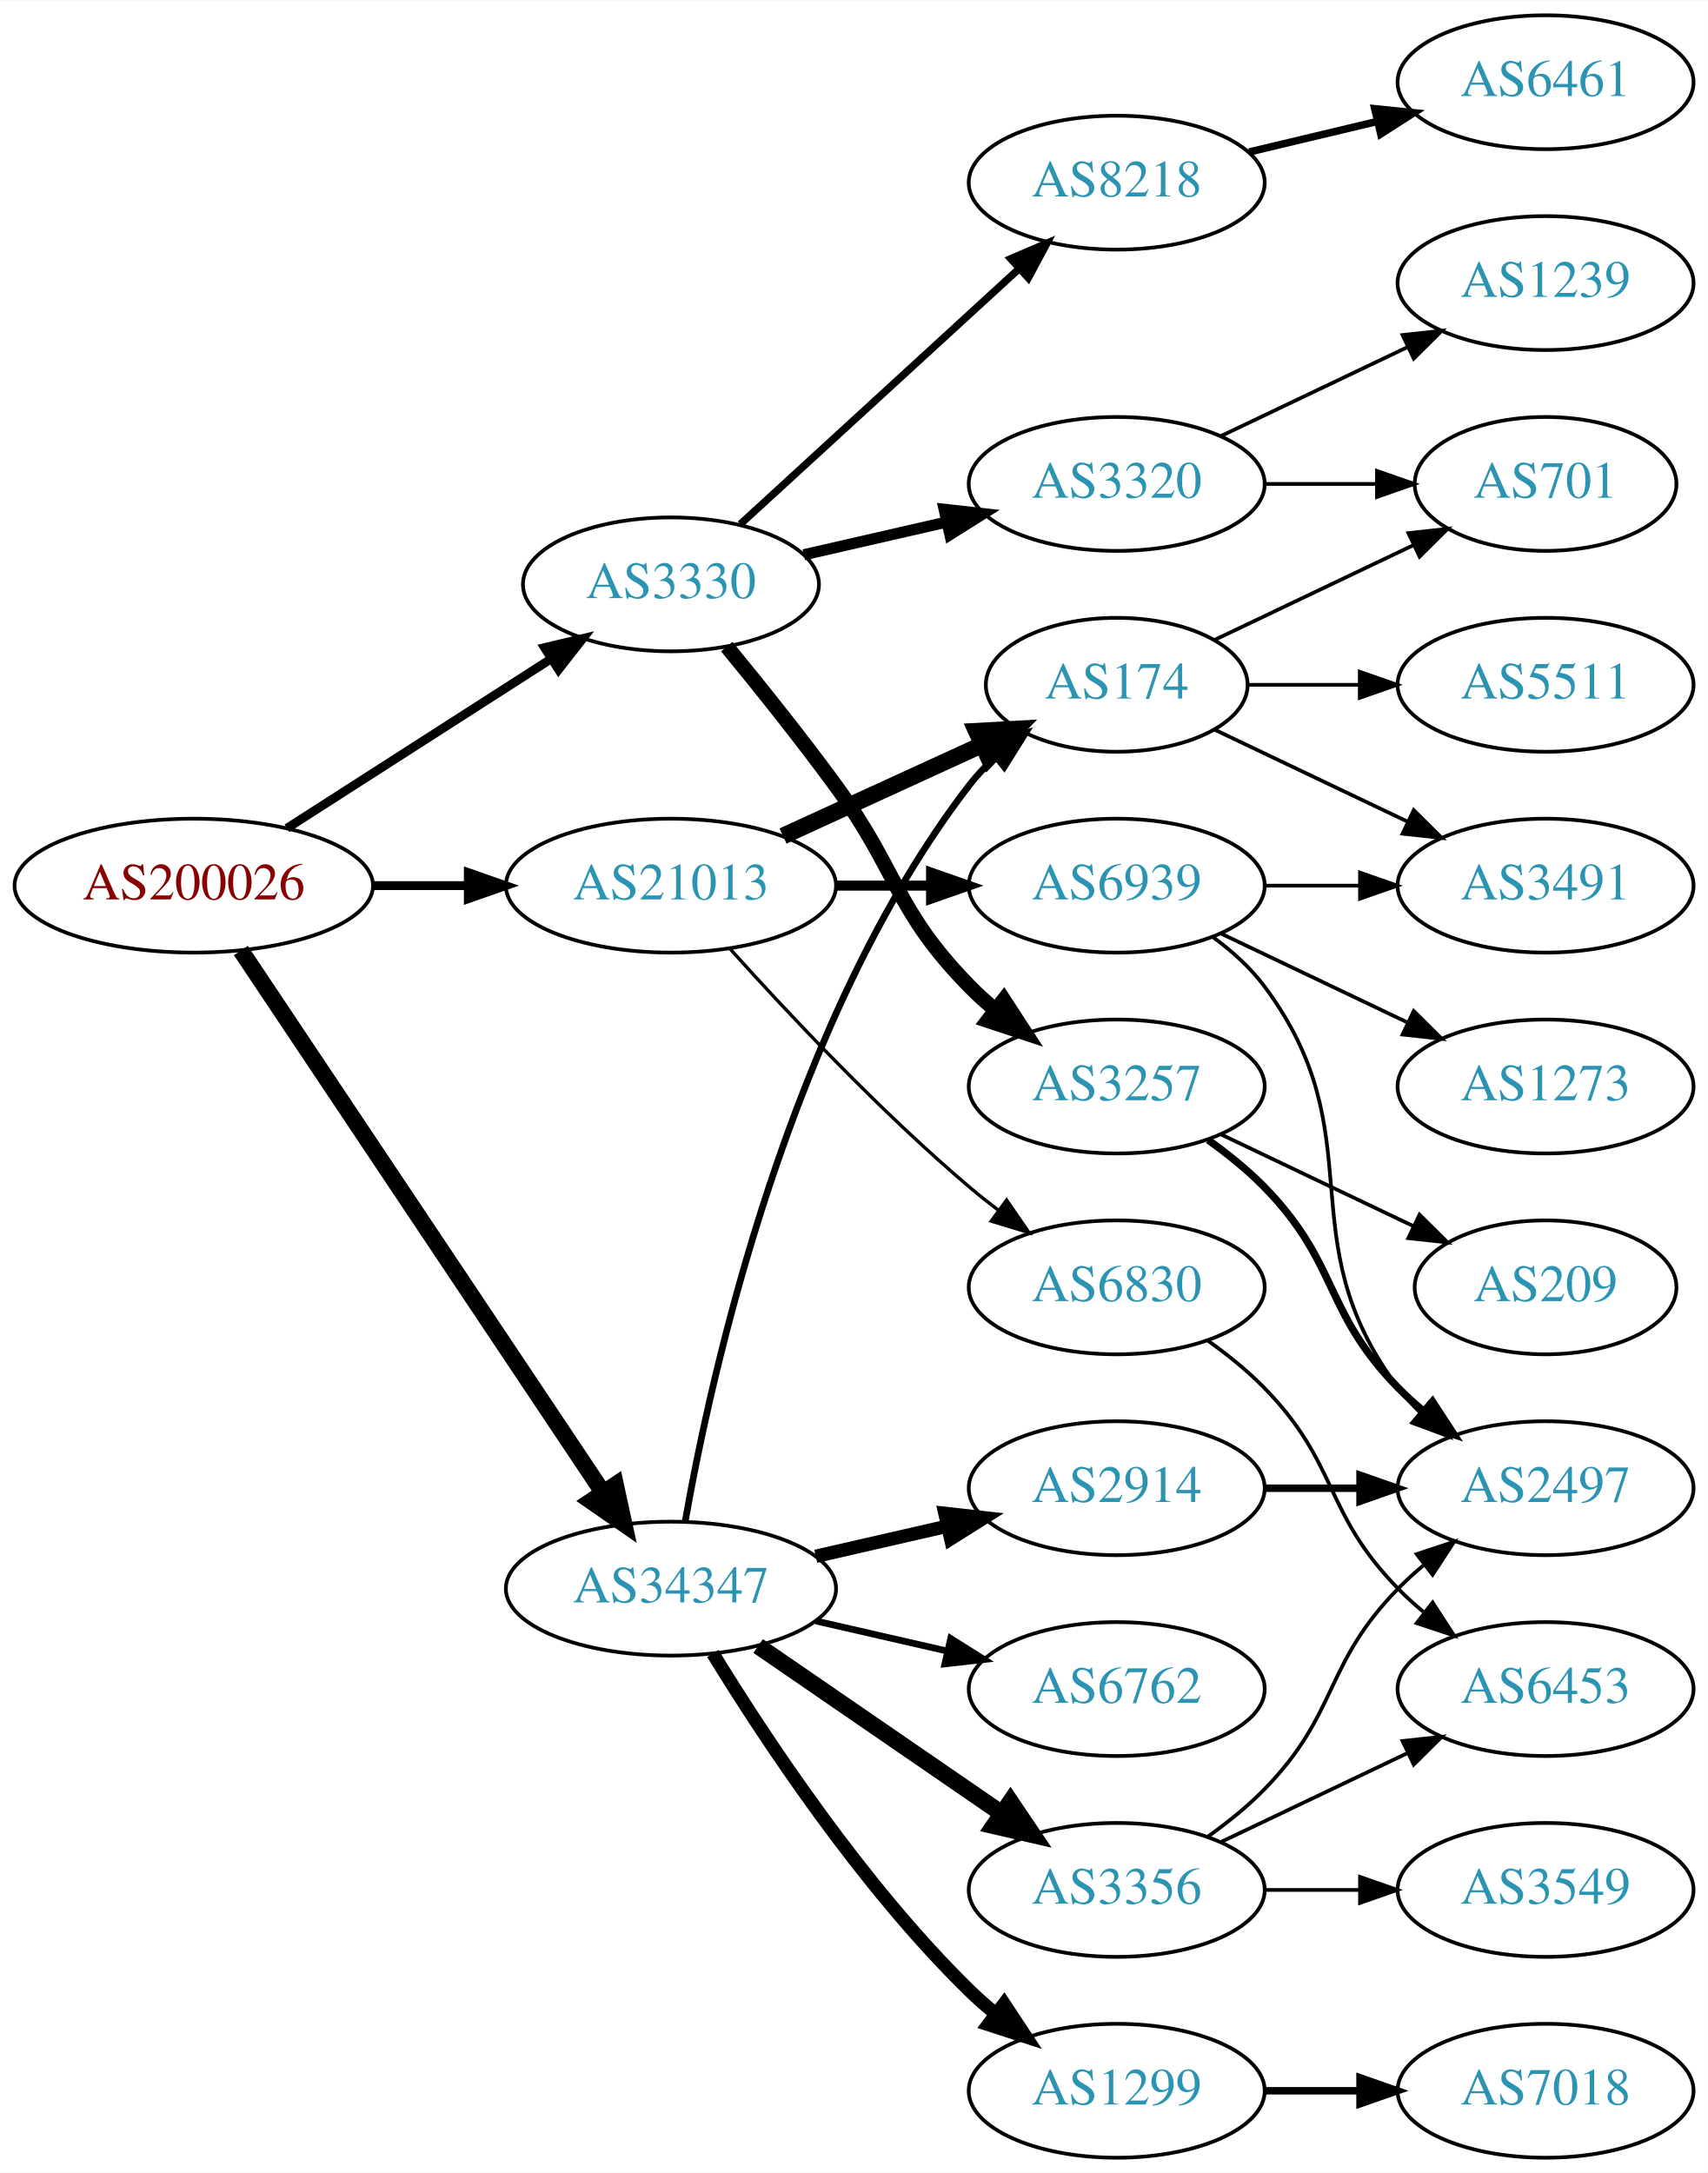
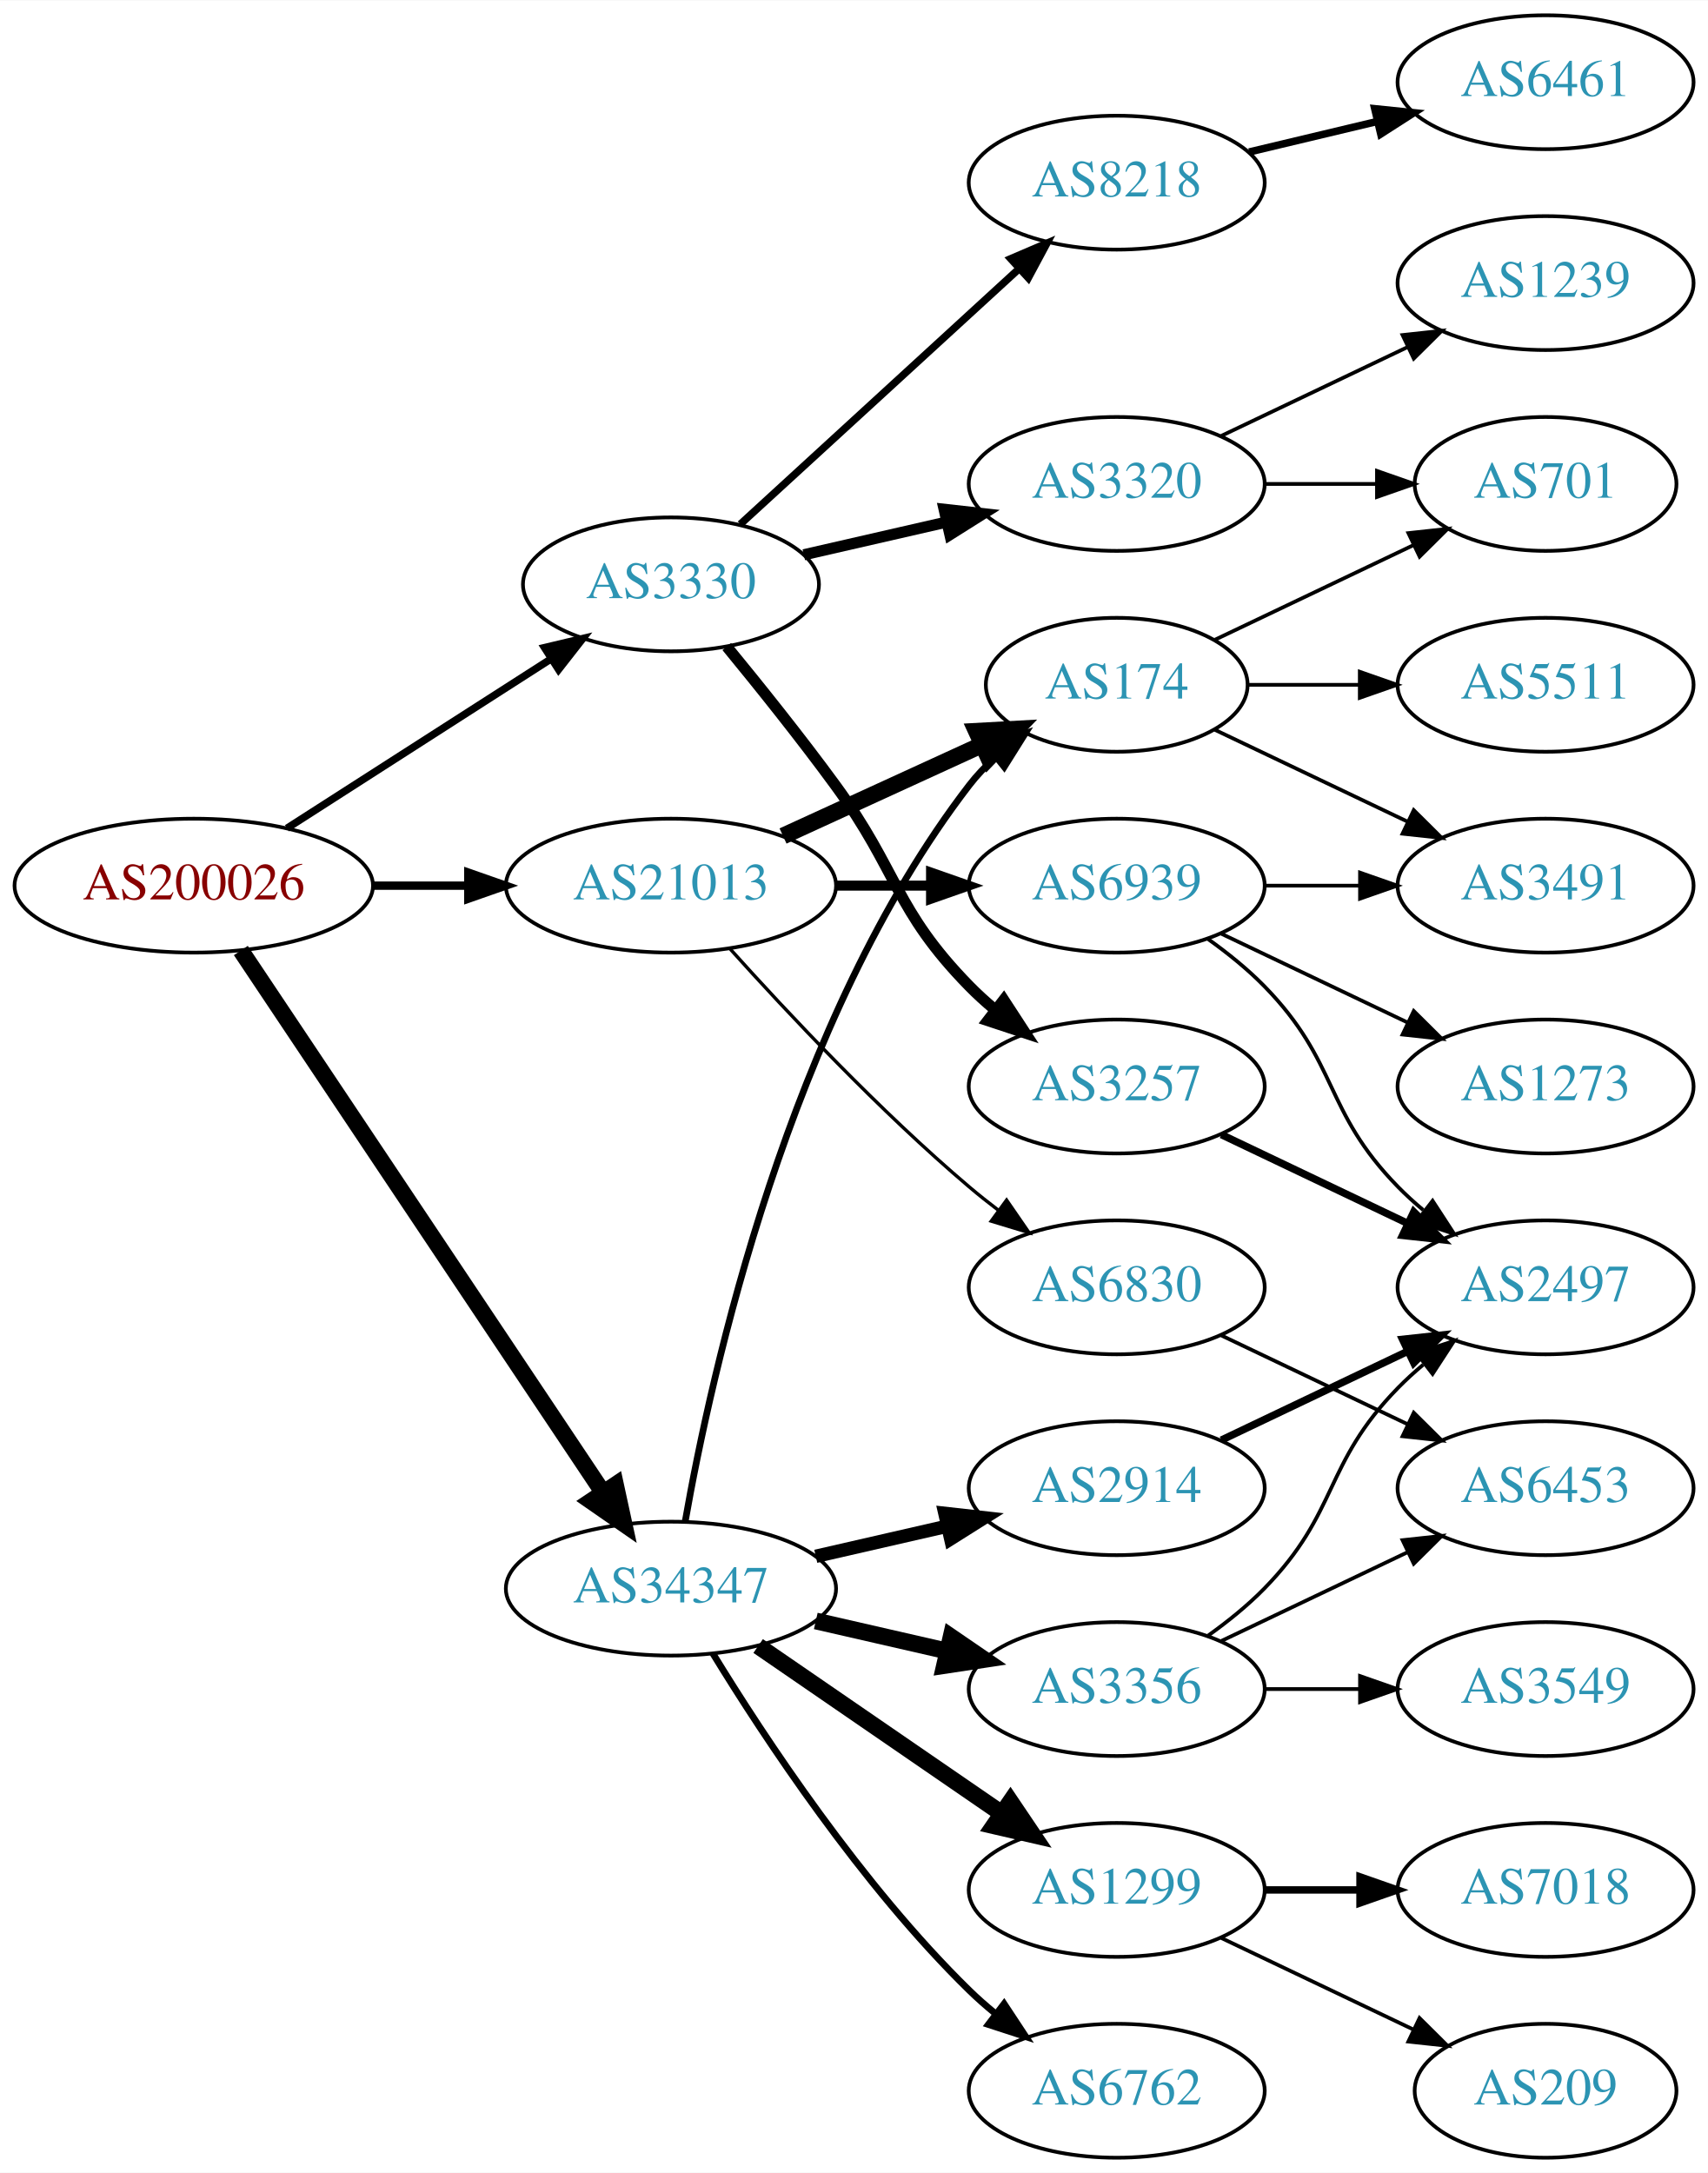
<svg xmlns="http://www.w3.org/2000/svg" xmlns:xlink="http://www.w3.org/1999/xlink" width="459pt" height="584pt" viewBox="0.00 0.00 459.17 584.00">
  <g id="graph0" class="graph" transform="scale(1 1) rotate(0) translate(4 580)">
    <polygon fill="white" stroke="none" points="-4,4 -4,-580 455.17,-580 455.17,4 -4,4" />
    <g id="node1" class="node">
      <g id="a_node1">
        <a xlink:href="/asn/200026" xlink:title="AS200026 ~ Ortswaerme St. Johann in Tirol GmbH [AT]">
          <ellipse fill="#ffffff" stroke="black" cx="48.096" cy="-342" rx="48.192" ry="18" />
          <text text-anchor="middle" x="48.096" y="-338.3" font-family="Times,serif" font-size="14.00" fill="#880000">AS200026</text>
        </a>
      </g>
    </g>
    <g id="node2" class="node">
      <g id="a_node2">
        <a xlink:href="/asn/3330" xlink:title="AS3330 ~ Vienna, Austria [AT]">
          <ellipse fill="#ffffff" stroke="black" cx="176.388" cy="-423" rx="39.794" ry="18" />
          <text text-anchor="middle" x="176.388" y="-419.3" font-family="Times,serif" font-size="14.00" fill="#2c94b3">AS3330</text>
        </a>
      </g>
    </g>
    <g id="edge1" class="edge">
-       <path fill="none" stroke="black" stroke-width="2.382" d="M73.147,-357.426C93.276,-370.336 122.141,-388.849 144.071,-402.915" />
-       <polygon fill="black" stroke="black" stroke-width="2.382" points="142.393,-405.996 152.7,-408.449 146.172,-400.104 142.393,-405.996" />
+       <path fill="none" stroke="black" stroke-width="2" d="M73.147,-357.426C93.276,-370.336 122.141,-388.849 144.071,-402.915" />
+       <polygon fill="black" stroke="black" stroke-width="2" points="142.393,-405.996 152.7,-408.449 146.172,-400.104 142.393,-405.996" />
    </g>
    <g id="node3" class="node">
      <g id="a_node3">
        <a xlink:href="/asn/21013" xlink:title="AS21013 ~ Wels, AT [AT]">
          <ellipse fill="#ffffff" stroke="black" cx="176.388" cy="-342" rx="44.393" ry="18" />
          <text text-anchor="middle" x="176.388" y="-338.3" font-family="Times,serif" font-size="14.00" fill="#2c94b3">AS21013</text>
        </a>
      </g>
    </g>
    <g id="edge2" class="edge">
-       <path fill="none" stroke="black" stroke-width="2.382" d="M96.481,-342C104.742,-342 113.386,-342 121.799,-342" />
-       <polygon fill="black" stroke="black" stroke-width="2.382" points="121.904,-345.5 131.904,-342 121.904,-338.5 121.904,-345.5" />
+       <path fill="none" stroke="black" stroke-width="2.25" d="M96.481,-342C104.742,-342 113.386,-342 121.799,-342" />
+       <polygon fill="black" stroke="black" stroke-width="2.25" points="121.904,-345.5 131.904,-342 121.904,-338.5 121.904,-345.5" />
    </g>
    <g id="node4" class="node">
      <g id="a_node4">
        <a xlink:href="/asn/34347" xlink:title="AS34347 ~ HALLAG Kommunal GmbH [AT]">
          <ellipse fill="#ffffff" stroke="black" cx="176.388" cy="-153" rx="44.393" ry="18" />
          <text text-anchor="middle" x="176.388" y="-149.3" font-family="Times,serif" font-size="14.00" fill="#2c94b3">AS34347</text>
        </a>
      </g>
    </g>
    <g id="edge3" class="edge">
      <path fill="none" stroke="black" stroke-width="4.5" d="M60.751,-324.558C83.024,-291.225 131.744,-218.314 157.924,-179.134" />
      <polygon fill="black" stroke="black" stroke-width="4.5" points="161.479,-180.902 163.761,-170.4 154.931,-176.527 161.479,-180.902" />
    </g>
    <g id="node5" class="node">
      <g id="a_node5">
        <a xlink:href="/asn/8218" xlink:title="AS8218 ~ legacy Neotelecoms [FR]">
          <ellipse fill="#ffffff" stroke="black" cx="296.23" cy="-531" rx="39.794" ry="18" />
          <text text-anchor="middle" x="296.23" y="-527.3" font-family="Times,serif" font-size="14.00" fill="#2c94b3">AS8218</text>
        </a>
      </g>
    </g>
    <g id="edge4" class="edge">
      <path fill="none" stroke="black" stroke-width="2" d="M195.03,-439.169C214.902,-457.382 247.365,-487.133 269.934,-507.817" />
      <polygon fill="black" stroke="black" stroke-width="2" points="267.73,-510.545 277.467,-514.721 272.46,-505.384 267.73,-510.545" />
    </g>
    <g id="node6" class="node">
      <g id="a_node6">
+         <a xlink:href="/asn/3320" xlink:title="AS3320 ~ DTAG [DE]">
+           <ellipse fill="#ffffff" stroke="black" cx="296.23" cy="-450" rx="39.794" ry="18" />
+           <text text-anchor="middle" x="296.23" y="-446.3" font-family="Times,serif" font-size="14.00" fill="#2c94b3">AS3320</text>
+         </a>
+       </g>
+     </g>
+     <g id="edge5" class="edge">
+       <path fill="none" stroke="black" stroke-width="3" d="M212.107,-430.955C224.107,-433.704 237.728,-436.825 250.42,-439.733" />
+       <polygon fill="black" stroke="black" stroke-width="3" points="249.823,-443.187 260.352,-442.009 251.386,-436.364 249.823,-443.187" />
+     </g>
+     <g id="node7" class="node">
+       <g id="a_node7">
        <a xlink:href="/asn/3257" xlink:title="AS3257 ~ GTT [DE]">
          <ellipse fill="#ffffff" stroke="black" cx="296.23" cy="-288" rx="39.794" ry="18" />
          <text text-anchor="middle" x="296.23" y="-284.3" font-family="Times,serif" font-size="14.00" fill="#2c94b3">AS3257</text>
        </a>
      </g>
    </g>
-     <g id="edge5" class="edge">
-       <path fill="none" stroke="black" stroke-width="4" d="M191.39,-406.269C200.038,-395.75 211.23,-381.792 220.584,-369 237.609,-345.716 236.411,-335.617 256.584,-315 258.676,-312.861 260.96,-310.782 263.337,-308.79" />
-       <polygon fill="black" stroke="black" stroke-width="4" points="265.855,-311.268 271.636,-302.389 261.58,-305.725 265.855,-311.268" />
-     </g>
-     <g id="node7" class="node">
-       <g id="a_node7">
-         <a xlink:href="/asn/3320" xlink:title="AS3320 ~ DTAG [DE]">
-           <ellipse fill="#ffffff" stroke="black" cx="296.23" cy="-450" rx="39.794" ry="18" />
-           <text text-anchor="middle" x="296.23" y="-446.3" font-family="Times,serif" font-size="14.00" fill="#2c94b3">AS3320</text>
-         </a>
-       </g>
-     </g>
    <g id="edge6" class="edge">
-       <path fill="none" stroke="black" stroke-width="3" d="M212.107,-430.955C224.107,-433.704 237.728,-436.825 250.42,-439.733" />
-       <polygon fill="black" stroke="black" stroke-width="3" points="249.823,-443.187 260.352,-442.009 251.386,-436.364 249.823,-443.187" />
+       <path fill="none" stroke="black" stroke-width="3" d="M191.39,-406.269C200.038,-395.75 211.23,-381.792 220.584,-369 237.609,-345.716 236.411,-335.617 256.584,-315 258.676,-312.861 260.96,-310.782 263.337,-308.79" />
+       <polygon fill="black" stroke="black" stroke-width="3" points="265.855,-311.268 271.636,-302.389 261.58,-305.725 265.855,-311.268" />
+     </g>
+     <g id="node12" class="node">
+       <g id="a_node12">
+         <a xlink:href="/asn/174" xlink:title="AS174 ~ Cogent Communications [US]">
+           <ellipse fill="#ffffff" stroke="black" cx="296.23" cy="-396" rx="35.194" ry="18" />
+           <text text-anchor="middle" x="296.23" y="-392.3" font-family="Times,serif" font-size="14.00" fill="#2c94b3">AS174</text>
+         </a>
+       </g>
+     </g>
+     <g id="edge11" class="edge">
+       <path fill="none" stroke="black" stroke-width="4.5" d="M206.517,-355.348C222.734,-362.78 243.038,-372.083 260.127,-379.914" />
+       <polygon fill="black" stroke="black" stroke-width="4.5" points="258.512,-383.506 269.244,-384.092 261.793,-376.347 258.512,-383.506" />
    </g>
    <g id="node13" class="node">
      <g id="a_node13">
        <a xlink:href="/asn/6830" xlink:title="AS6830 ~ LGI-UPC [AT]">
          <ellipse fill="#ffffff" stroke="black" cx="296.23" cy="-234" rx="39.794" ry="18" />
          <text text-anchor="middle" x="296.23" y="-230.3" font-family="Times,serif" font-size="14.00" fill="#2c94b3">AS6830</text>
        </a>
      </g>
    </g>
    <g id="edge12" class="edge">
      <path fill="none" stroke="black" stroke-width="0.9" d="M192.32,-324.956C207.646,-307.903 232.582,-281.35 256.584,-261 259.081,-258.883 261.741,-256.768 264.453,-254.707" />
      <polygon fill="black" stroke="black" stroke-width="0.9" points="266.619,-257.459 272.629,-248.734 262.489,-251.806 266.619,-257.459" />
    </g>
    <g id="node14" class="node">
      <g id="a_node14">
-         <a xlink:href="/asn/174" xlink:title="AS174 ~ Cogent Communications [US]">
-           <ellipse fill="#ffffff" stroke="black" cx="296.23" cy="-396" rx="35.194" ry="18" />
-           <text text-anchor="middle" x="296.23" y="-392.3" font-family="Times,serif" font-size="14.00" fill="#2c94b3">AS174</text>
-         </a>
-       </g>
-     </g>
-     <g id="edge13" class="edge">
-       <path fill="none" stroke="black" stroke-width="4.5" d="M206.517,-355.348C222.734,-362.78 243.038,-372.083 260.127,-379.914" />
-       <polygon fill="black" stroke="black" stroke-width="4.5" points="258.512,-383.506 269.244,-384.092 261.793,-376.347 258.512,-383.506" />
-     </g>
-     <g id="node15" class="node">
-       <g id="a_node15">
        <a xlink:href="/asn/6939" xlink:title="AS6939 ~ Hurricane Electric LLC [US]">
          <ellipse fill="#ffffff" stroke="black" cx="296.23" cy="-342" rx="39.794" ry="18" />
          <text text-anchor="middle" x="296.23" y="-338.3" font-family="Times,serif" font-size="14.00" fill="#2c94b3">AS6939</text>
        </a>
      </g>
    </g>
-     <g id="edge14" class="edge">
+     <g id="edge13" class="edge">
      <path fill="none" stroke="black" stroke-width="2.7" d="M220.599,-342C228.911,-342 237.674,-342 246.156,-342" />
      <polygon fill="black" stroke="black" stroke-width="2.7" points="246.315,-345.5 256.315,-342 246.315,-338.5 246.315,-345.5" />
    </g>
-     <g id="edge20" class="edge">
+     <g id="edge19" class="edge">
      <path fill="none" stroke="black" stroke-width="1.8" d="M180.205,-170.99C187.133,-210.435 208.09,-306.025 256.584,-369 258.631,-371.659 261.014,-374.158 263.572,-376.482" />
      <polygon fill="black" stroke="black" stroke-width="1.8" points="261.616,-379.399 271.614,-382.906 265.985,-373.93 261.616,-379.399" />
    </g>
+     <g id="node18" class="node">
+       <g id="a_node18">
+         <a xlink:href="/asn/3356" xlink:title="AS3356 ~ Level 3 Parent, LLC [US]">
+           <ellipse fill="#ffffff" stroke="black" cx="296.23" cy="-126" rx="39.794" ry="18" />
+           <text text-anchor="middle" x="296.23" y="-122.3" font-family="Times,serif" font-size="14.00" fill="#2c94b3">AS3356</text>
+         </a>
+       </g>
+     </g>
+     <g id="edge18" class="edge">
+       <path fill="none" stroke="black" stroke-width="4.5" d="M215.322,-144.308C226.563,-141.733 238.976,-138.889 250.599,-136.226" />
+       <polygon fill="black" stroke="black" stroke-width="4.5" points="251.692,-140.015 260.56,-133.943 249.934,-132.339 251.692,-140.015" />
+     </g>
    <g id="node19" class="node">
      <g id="a_node19">
-         <a xlink:href="/asn/1299" xlink:title="AS1299 ~ Telia Carrier [EU]">
+         <a xlink:href="/asn/6762" xlink:title="AS6762 ~ TELECOM ITALIA SPARKLE S.p.A. [IT]">
          <ellipse fill="#ffffff" stroke="black" cx="296.23" cy="-18" rx="39.794" ry="18" />
-           <text text-anchor="middle" x="296.23" y="-14.3" font-family="Times,serif" font-size="14.00" fill="#2c94b3">AS1299</text>
-         </a>
-       </g>
-     </g>
-     <g id="edge19" class="edge">
-       <path fill="none" stroke="black" stroke-width="3.6" d="M187.653,-135.56C201.462,-113.009 227.651,-73.278 256.584,-45 258.724,-42.908 261.041,-40.863 263.441,-38.895" />
-       <polygon fill="black" stroke="black" stroke-width="3.6" points="265.951,-41.382 271.782,-32.536 261.708,-35.815 265.951,-41.382" />
+           <text text-anchor="middle" x="296.23" y="-14.3" font-family="Times,serif" font-size="14.00" fill="#2c94b3">AS6762</text>
+         </a>
+       </g>
+     </g>
+     <g id="edge20" class="edge">
+       <path fill="none" stroke="black" stroke-width="1.8" d="M187.653,-135.56C201.462,-113.009 227.651,-73.278 256.584,-45 258.724,-42.908 261.041,-40.863 263.441,-38.895" />
+       <polygon fill="black" stroke="black" stroke-width="1.8" points="265.951,-41.382 271.782,-32.536 261.708,-35.815 265.951,-41.382" />
    </g>
    <g id="node20" class="node">
      <g id="a_node20">
-         <a xlink:href="/asn/6762" xlink:title="AS6762 ~ TELECOM ITALIA SPARKLE S.p.A. [IT]">
-           <ellipse fill="#ffffff" stroke="black" cx="296.23" cy="-126" rx="39.794" ry="18" />
-           <text text-anchor="middle" x="296.23" y="-122.3" font-family="Times,serif" font-size="14.00" fill="#2c94b3">AS6762</text>
+         <a xlink:href="/asn/1299" xlink:title="AS1299 ~ Telia Carrier [EU]">
+           <ellipse fill="#ffffff" stroke="black" cx="296.23" cy="-72" rx="39.794" ry="18" />
+           <text text-anchor="middle" x="296.23" y="-68.3" font-family="Times,serif" font-size="14.00" fill="#2c94b3">AS1299</text>
        </a>
      </g>
    </g>
    <g id="edge21" class="edge">
-       <path fill="none" stroke="black" stroke-width="1.8" d="M215.322,-144.308C226.563,-141.733 238.976,-138.889 250.599,-136.226" />
-       <polygon fill="black" stroke="black" stroke-width="1.8" points="251.595,-139.588 260.56,-133.943 250.031,-132.765 251.595,-139.588" />
+       <path fill="none" stroke="black" stroke-width="4.5" d="M199.83,-137.574C218.412,-124.802 244.972,-106.545 265.352,-92.537" />
+       <polygon fill="black" stroke="black" stroke-width="4.5" points="267.656,-95.731 273.666,-86.822 263.195,-89.242 267.656,-95.731" />
    </g>
    <g id="node21" class="node">
      <g id="a_node21">
-         <a xlink:href="/asn/3356" xlink:title="AS3356 ~ Level 3 Parent, LLC [US]">
-           <ellipse fill="#ffffff" stroke="black" cx="296.23" cy="-72" rx="39.794" ry="18" />
-           <text text-anchor="middle" x="296.23" y="-68.3" font-family="Times,serif" font-size="14.00" fill="#2c94b3">AS3356</text>
-         </a>
-       </g>
-     </g>
-     <g id="edge22" class="edge">
-       <path fill="none" stroke="black" stroke-width="4.5" d="M199.83,-137.574C218.412,-124.802 244.972,-106.545 265.352,-92.537" />
-       <polygon fill="black" stroke="black" stroke-width="4.5" points="267.656,-95.731 273.666,-86.822 263.195,-89.242 267.656,-95.731" />
-     </g>
-     <g id="node22" class="node">
-       <g id="a_node22">
        <a xlink:href="/asn/2914" xlink:title="AS2914 ~ NTT America, Inc. [US]">
          <ellipse fill="#ffffff" stroke="black" cx="296.23" cy="-180" rx="39.794" ry="18" />
          <text text-anchor="middle" x="296.23" y="-176.3" font-family="Times,serif" font-size="14.00" fill="#2c94b3">AS2914</text>
        </a>
      </g>
    </g>
-     <g id="edge23" class="edge">
+     <g id="edge22" class="edge">
      <path fill="none" stroke="black" stroke-width="3.6" d="M215.322,-161.692C226.563,-164.267 238.976,-167.111 250.599,-169.774" />
      <polygon fill="black" stroke="black" stroke-width="3.6" points="250.031,-173.235 260.56,-172.057 251.595,-166.412 250.031,-173.235" />
    </g>
    <g id="node8" class="node">
      <g id="a_node8">
        <a xlink:href="/asn/6461" xlink:title="AS6461 ~ Zayo Bandwidth [US]">
          <ellipse fill="#ffffff" stroke="black" cx="411.523" cy="-558" rx="39.794" ry="18" />
          <text text-anchor="middle" x="411.523" y="-554.3" font-family="Times,serif" font-size="14.00" fill="#2c94b3">AS6461</text>
        </a>
      </g>
    </g>
    <g id="edge7" class="edge">
      <path fill="none" stroke="black" stroke-width="2" d="M331.837,-539.248C342.709,-541.838 354.863,-544.735 366.305,-547.462" />
      <polygon fill="black" stroke="black" stroke-width="2" points="365.589,-550.889 376.128,-549.803 367.212,-544.08 365.589,-550.889" />
    </g>
+     <g id="node9" class="node">
+       <g id="a_node9">
+         <a xlink:href="/asn/1239" xlink:title="AS1239 ~ Sprint [US]">
+           <ellipse fill="#ffffff" stroke="black" cx="411.523" cy="-504" rx="39.794" ry="18" />
+           <text text-anchor="middle" x="411.523" y="-500.3" font-family="Times,serif" font-size="14.00" fill="#2c94b3">AS1239</text>
+         </a>
+       </g>
+     </g>
+     <g id="edge8" class="edge">
+       <path fill="none" stroke="black" d="M324.367,-462.934C339.361,-470.081 358.182,-479.052 374.405,-486.785" />
+       <polygon fill="black" stroke="black" points="373.075,-490.028 383.608,-491.171 376.087,-483.709 373.075,-490.028" />
+     </g>
+     <g id="node10" class="node">
+       <g id="a_node10">
+         <a xlink:href="/asn/701" xlink:title="AS701 ~ UUNET [US]">
+           <ellipse fill="#ffffff" stroke="black" cx="411.523" cy="-450" rx="35.194" ry="18" />
+           <text text-anchor="middle" x="411.523" y="-446.3" font-family="Times,serif" font-size="14.00" fill="#2c94b3">AS701</text>
+         </a>
+       </g>
+     </g>
+     <g id="edge9" class="edge">
+       <path fill="none" stroke="black" d="M335.902,-450C345.608,-450 356.098,-450 366.061,-450" />
+       <polygon fill="black" stroke="black" points="366.198,-453.5 376.198,-450 366.198,-446.5 366.198,-453.5" />
+     </g>
    <g id="node11" class="node">
      <g id="a_node11">
        <a xlink:href="/asn/2497" xlink:title="AS2497 ~ Internet Initiative Japan Inc. [JP]">
-           <ellipse fill="#ffffff" stroke="black" cx="411.523" cy="-180" rx="39.794" ry="18" />
-           <text text-anchor="middle" x="411.523" y="-176.3" font-family="Times,serif" font-size="14.00" fill="#2c94b3">AS2497</text>
+           <ellipse fill="#ffffff" stroke="black" cx="411.523" cy="-234" rx="39.794" ry="18" />
+           <text text-anchor="middle" x="411.523" y="-230.3" font-family="Times,serif" font-size="14.00" fill="#2c94b3">AS2497</text>
        </a>
      </g>
    </g>
    <g id="edge10" class="edge">
-       <path fill="none" stroke="black" stroke-width="2" d="M320.824,-273.611C326.08,-269.852 331.412,-265.563 335.877,-261 356.049,-240.383 351.704,-227.617 371.877,-207 373.969,-204.861 376.253,-202.782 378.63,-200.79" />
-       <polygon fill="black" stroke="black" stroke-width="2" points="381.148,-203.268 386.929,-194.389 376.873,-197.725 381.148,-203.268" />
-     </g>
-     <g id="node12" class="node">
-       <g id="a_node12">
-         <a xlink:href="/asn/209" xlink:title="AS209 ~ CenturyLink Communications, LLC [US]">
-           <ellipse fill="#ffffff" stroke="black" cx="411.523" cy="-234" rx="35.194" ry="18" />
-           <text text-anchor="middle" x="411.523" y="-230.3" font-family="Times,serif" font-size="14.00" fill="#2c94b3">AS209</text>
-         </a>
-       </g>
-     </g>
-     <g id="edge11" class="edge">
-       <path fill="none" stroke="black" d="M324.367,-275.066C339.798,-267.71 359.284,-258.423 375.819,-250.541" />
-       <polygon fill="black" stroke="black" points="377.64,-253.551 385.161,-246.089 374.628,-247.232 377.64,-253.551" />
-     </g>
-     <g id="node9" class="node">
-       <g id="a_node9">
-         <a xlink:href="/asn/701" xlink:title="AS701 ~ UUNET [US]">
-           <ellipse fill="#ffffff" stroke="black" cx="411.523" cy="-450" rx="35.194" ry="18" />
-           <text text-anchor="middle" x="411.523" y="-446.3" font-family="Times,serif" font-size="14.00" fill="#2c94b3">AS701</text>
-         </a>
-       </g>
-     </g>
-     <g id="edge8" class="edge">
-       <path fill="none" stroke="black" d="M335.902,-450C345.608,-450 356.098,-450 366.061,-450" />
-       <polygon fill="black" stroke="black" points="366.198,-453.5 376.198,-450 366.198,-446.5 366.198,-453.5" />
-     </g>
-     <g id="node10" class="node">
-       <g id="a_node10">
-         <a xlink:href="/asn/1239" xlink:title="AS1239 ~ Sprint [US]">
-           <ellipse fill="#ffffff" stroke="black" cx="411.523" cy="-504" rx="39.794" ry="18" />
-           <text text-anchor="middle" x="411.523" y="-500.3" font-family="Times,serif" font-size="14.00" fill="#2c94b3">AS1239</text>
-         </a>
-       </g>
-     </g>
-     <g id="edge9" class="edge">
-       <path fill="none" stroke="black" d="M324.367,-462.934C339.361,-470.081 358.182,-479.052 374.405,-486.785" />
-       <polygon fill="black" stroke="black" points="373.075,-490.028 383.608,-491.171 376.087,-483.709 373.075,-490.028" />
+       <path fill="none" stroke="black" stroke-width="2" d="M324.367,-275.066C339.361,-267.919 358.182,-258.948 374.405,-251.215" />
+       <polygon fill="black" stroke="black" stroke-width="2" points="376.087,-254.291 383.608,-246.829 373.075,-247.972 376.087,-254.291" />
+     </g>
+     <g id="edge16" class="edge">
+       <path fill="none" stroke="black" d="M322.655,-408.119C338.398,-415.622 358.82,-425.356 376.013,-433.551" />
+       <polygon fill="black" stroke="black" points="374.65,-436.779 385.183,-437.922 377.662,-430.46 374.65,-436.779" />
    </g>
    <g id="node16" class="node">
      <g id="a_node16">
-         <a xlink:href="/asn/6453" xlink:title="AS6453 ~ TATA COMMUNICATIONS (AMERICA) INC [US]">
-           <ellipse fill="#ffffff" stroke="black" cx="411.523" cy="-126" rx="39.794" ry="18" />
-           <text text-anchor="middle" x="411.523" y="-122.3" font-family="Times,serif" font-size="14.00" fill="#2c94b3">AS6453</text>
-         </a>
-       </g>
-     </g>
-     <g id="edge15" class="edge">
-       <path fill="none" stroke="black" d="M320.824,-219.611C326.08,-215.852 331.412,-211.563 335.877,-207 356.049,-186.383 351.704,-173.617 371.877,-153 373.969,-150.861 376.253,-148.782 378.63,-146.79" />
-       <polygon fill="black" stroke="black" points="381.148,-149.268 386.929,-140.389 376.873,-143.725 381.148,-149.268" />
-     </g>
-     <g id="edge18" class="edge">
-       <path fill="none" stroke="black" d="M322.655,-408.119C338.398,-415.622 358.82,-425.356 376.013,-433.551" />
-       <polygon fill="black" stroke="black" points="374.65,-436.779 385.183,-437.922 377.662,-430.46 374.65,-436.779" />
-     </g>
-     <g id="node17" class="node">
-       <g id="a_node17">
        <a xlink:href="/asn/3491" xlink:title="AS3491 ~ PCCW Global, Inc. [US]">
          <ellipse fill="#ffffff" stroke="black" cx="411.523" cy="-342" rx="39.794" ry="18" />
          <text text-anchor="middle" x="411.523" y="-338.3" font-family="Times,serif" font-size="14.00" fill="#2c94b3">AS3491</text>
        </a>
      </g>
    </g>
-     <g id="edge16" class="edge">
+     <g id="edge15" class="edge">
      <path fill="none" stroke="black" d="M322.655,-383.881C337.958,-376.587 357.681,-367.186 374.563,-359.14" />
      <polygon fill="black" stroke="black" points="376.082,-362.293 383.604,-354.831 373.071,-355.974 376.082,-362.293" />
    </g>
-     <g id="node18" class="node">
-       <g id="a_node18">
+     <g id="node17" class="node">
+       <g id="a_node17">
        <a xlink:href="/asn/5511" xlink:title="AS5511 ~ Orange S.A. [FR]">
          <ellipse fill="#ffffff" stroke="black" cx="411.523" cy="-396" rx="39.794" ry="18" />
          <text text-anchor="middle" x="411.523" y="-392.3" font-family="Times,serif" font-size="14.00" fill="#2c94b3">AS5511</text>
        </a>
      </g>
    </g>
    <g id="edge17" class="edge">
      <path fill="none" stroke="black" d="M331.529,-396C340.906,-396 351.257,-396 361.291,-396" />
      <polygon fill="black" stroke="black" points="361.58,-399.5 371.58,-396 361.58,-392.5 361.58,-399.5" />
    </g>
-     <g id="edge29" class="edge">
-       <path fill="none" stroke="black" d="M322.161,-328.118C327.237,-324.389 332.155,-319.984 335.877,-315 366.148,-274.458 341.605,-247.542 371.877,-207 373.621,-204.664 375.628,-202.455 377.792,-200.383" />
-       <polygon fill="black" stroke="black" points="380.151,-202.973 385.592,-193.882 375.67,-197.595 380.151,-202.973" />
+     <g id="node15" class="node">
+       <g id="a_node15">
+         <a xlink:href="/asn/6453" xlink:title="AS6453 ~ TATA COMMUNICATIONS (AMERICA) INC [US]">
+           <ellipse fill="#ffffff" stroke="black" cx="411.523" cy="-180" rx="39.794" ry="18" />
+           <text text-anchor="middle" x="411.523" y="-176.3" font-family="Times,serif" font-size="14.00" fill="#2c94b3">AS6453</text>
+         </a>
+       </g>
+     </g>
+     <g id="edge14" class="edge">
+       <path fill="none" stroke="black" d="M324.367,-221.066C339.361,-213.919 358.182,-204.948 374.405,-197.215" />
+       <polygon fill="black" stroke="black" points="376.087,-200.291 383.608,-192.829 373.075,-193.972 376.087,-200.291" />
    </g>
    <g id="edge31" class="edge">
+       <path fill="none" stroke="black" d="M320.824,-327.611C326.08,-323.852 331.412,-319.563 335.877,-315 356.049,-294.383 351.704,-281.617 371.877,-261 373.969,-258.861 376.253,-256.782 378.63,-254.79" />
+       <polygon fill="black" stroke="black" points="381.148,-257.268 386.929,-248.389 376.873,-251.725 381.148,-257.268" />
+     </g>
+     <g id="edge30" class="edge">
      <path fill="none" stroke="black" d="M335.902,-342C344.105,-342 352.869,-342 361.401,-342" />
      <polygon fill="black" stroke="black" points="361.641,-345.5 371.641,-342 361.641,-338.5 361.641,-345.5" />
    </g>
    <g id="node25" class="node">
      <g id="a_node25">
        <a xlink:href="/asn/1273" xlink:title="AS1273 ~ Vodafone Group PLC [EU]">
          <ellipse fill="#ffffff" stroke="black" cx="411.523" cy="-288" rx="39.794" ry="18" />
          <text text-anchor="middle" x="411.523" y="-284.3" font-family="Times,serif" font-size="14.00" fill="#2c94b3">AS1273</text>
        </a>
      </g>
    </g>
-     <g id="edge30" class="edge">
+     <g id="edge29" class="edge">
      <path fill="none" stroke="black" d="M324.367,-329.066C339.361,-321.919 358.182,-312.948 374.405,-305.215" />
      <polygon fill="black" stroke="black" points="376.087,-308.291 383.608,-300.829 373.075,-301.972 376.087,-308.291" />
    </g>
+     <g id="edge24" class="edge">
+       <path fill="none" stroke="black" d="M320.824,-140.389C326.08,-144.148 331.412,-148.437 335.877,-153 356.049,-173.617 351.704,-186.383 371.877,-207 373.969,-209.139 376.253,-211.218 378.63,-213.21" />
+       <polygon fill="black" stroke="black" points="376.873,-216.275 386.929,-219.611 381.148,-210.732 376.873,-216.275" />
+     </g>
+     <g id="edge25" class="edge">
+       <path fill="none" stroke="black" d="M324.367,-138.934C339.361,-146.081 358.182,-155.052 374.405,-162.785" />
+       <polygon fill="black" stroke="black" points="373.075,-166.028 383.608,-167.171 376.087,-159.709 373.075,-166.028" />
+     </g>
+     <g id="node22" class="node">
+       <g id="a_node22">
+         <a xlink:href="/asn/3549" xlink:title="AS3549 ~ Level 3 Parent, LLC [US]">
+           <ellipse fill="#ffffff" stroke="black" cx="411.523" cy="-126" rx="39.794" ry="18" />
+           <text text-anchor="middle" x="411.523" y="-122.3" font-family="Times,serif" font-size="14.00" fill="#2c94b3">AS3549</text>
+         </a>
+       </g>
+     </g>
+     <g id="edge23" class="edge">
+       <path fill="none" stroke="black" d="M335.902,-126C344.105,-126 352.869,-126 361.401,-126" />
+       <polygon fill="black" stroke="black" points="361.641,-129.5 371.641,-126 361.641,-122.5 361.641,-129.5" />
+     </g>
+     <g id="node23" class="node">
+       <g id="a_node23">
+         <a xlink:href="/asn/7018" xlink:title="AS7018 ~ AT&amp;T Services, Inc. [US]">
+           <ellipse fill="#ffffff" stroke="black" cx="411.523" cy="-72" rx="39.794" ry="18" />
+           <text text-anchor="middle" x="411.523" y="-68.3" font-family="Times,serif" font-size="14.00" fill="#2c94b3">AS7018</text>
+         </a>
+       </g>
+     </g>
+     <g id="edge27" class="edge">
+       <path fill="none" stroke="black" stroke-width="2" d="M335.902,-72C344.105,-72 352.869,-72 361.401,-72" />
+       <polygon fill="black" stroke="black" stroke-width="2" points="361.641,-75.5 371.641,-72 361.641,-68.5 361.641,-75.5" />
+     </g>
    <g id="node24" class="node">
      <g id="a_node24">
-         <a xlink:href="/asn/7018" xlink:title="AS7018 ~ AT&amp;T Services, Inc. [US]">
-           <ellipse fill="#ffffff" stroke="black" cx="411.523" cy="-18" rx="39.794" ry="18" />
-           <text text-anchor="middle" x="411.523" y="-14.3" font-family="Times,serif" font-size="14.00" fill="#2c94b3">AS7018</text>
-         </a>
-       </g>
-     </g>
-     <g id="edge27" class="edge">
-       <path fill="none" stroke="black" stroke-width="2" d="M335.902,-18C344.105,-18 352.869,-18 361.401,-18" />
-       <polygon fill="black" stroke="black" stroke-width="2" points="361.641,-21.5 371.641,-18 361.641,-14.5 361.641,-21.5" />
-     </g>
-     <g id="edge25" class="edge">
-       <path fill="none" stroke="black" d="M320.824,-86.389C326.08,-90.148 331.412,-94.437 335.877,-99 356.049,-119.617 351.704,-132.383 371.877,-153 373.969,-155.139 376.253,-157.218 378.63,-159.21" />
-       <polygon fill="black" stroke="black" points="376.873,-162.275 386.929,-165.611 381.148,-156.732 376.873,-162.275" />
+         <a xlink:href="/asn/209" xlink:title="AS209 ~ CenturyLink Communications, LLC [US]">
+           <ellipse fill="#ffffff" stroke="black" cx="411.523" cy="-18" rx="35.194" ry="18" />
+           <text text-anchor="middle" x="411.523" y="-14.3" font-family="Times,serif" font-size="14.00" fill="#2c94b3">AS209</text>
+         </a>
+       </g>
+     </g>
+     <g id="edge28" class="edge">
+       <path fill="none" stroke="black" d="M324.367,-59.066C339.798,-51.71 359.284,-42.423 375.819,-34.541" />
+       <polygon fill="black" stroke="black" points="377.64,-37.551 385.161,-30.089 374.628,-31.232 377.64,-37.551" />
    </g>
    <g id="edge26" class="edge">
-       <path fill="none" stroke="black" d="M324.367,-84.934C339.361,-92.081 358.182,-101.052 374.405,-108.785" />
-       <polygon fill="black" stroke="black" points="373.075,-112.028 383.608,-113.171 376.087,-105.709 373.075,-112.028" />
-     </g>
-     <g id="node23" class="node">
-       <g id="a_node23">
-         <a xlink:href="/asn/3549" xlink:title="AS3549 ~ Level 3 Parent, LLC [US]">
-           <ellipse fill="#ffffff" stroke="black" cx="411.523" cy="-72" rx="39.794" ry="18" />
-           <text text-anchor="middle" x="411.523" y="-68.3" font-family="Times,serif" font-size="14.00" fill="#2c94b3">AS3549</text>
-         </a>
-       </g>
-     </g>
-     <g id="edge24" class="edge">
-       <path fill="none" stroke="black" d="M335.902,-72C344.105,-72 352.869,-72 361.401,-72" />
-       <polygon fill="black" stroke="black" points="361.641,-75.5 371.641,-72 361.641,-68.5 361.641,-75.5" />
-     </g>
-     <g id="edge28" class="edge">
-       <path fill="none" stroke="black" stroke-width="2" d="M335.902,-180C344.105,-180 352.869,-180 361.401,-180" />
-       <polygon fill="black" stroke="black" stroke-width="2" points="361.641,-183.5 371.641,-180 361.641,-176.5 361.641,-183.5" />
+       <path fill="none" stroke="black" stroke-width="2" d="M324.367,-192.934C339.361,-200.081 358.182,-209.052 374.405,-216.785" />
+       <polygon fill="black" stroke="black" stroke-width="2" points="373.075,-220.028 383.608,-221.171 376.087,-213.709 373.075,-220.028" />
    </g>
  </g>
</svg>
